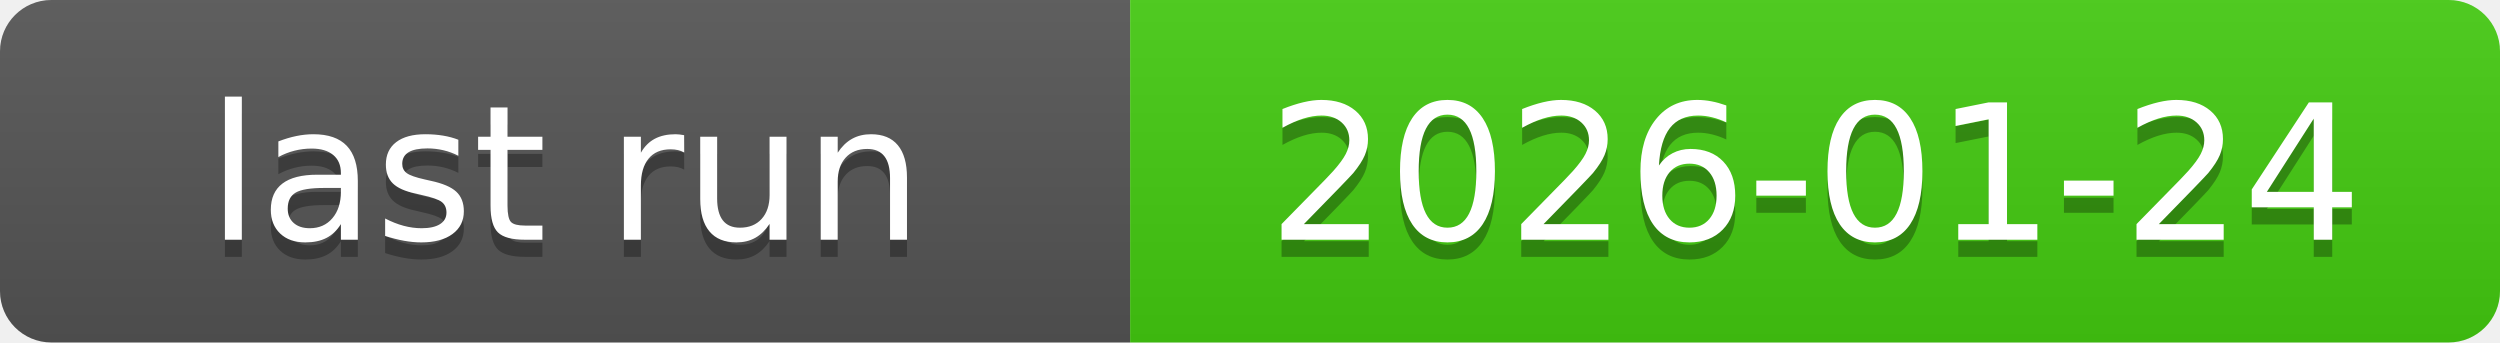
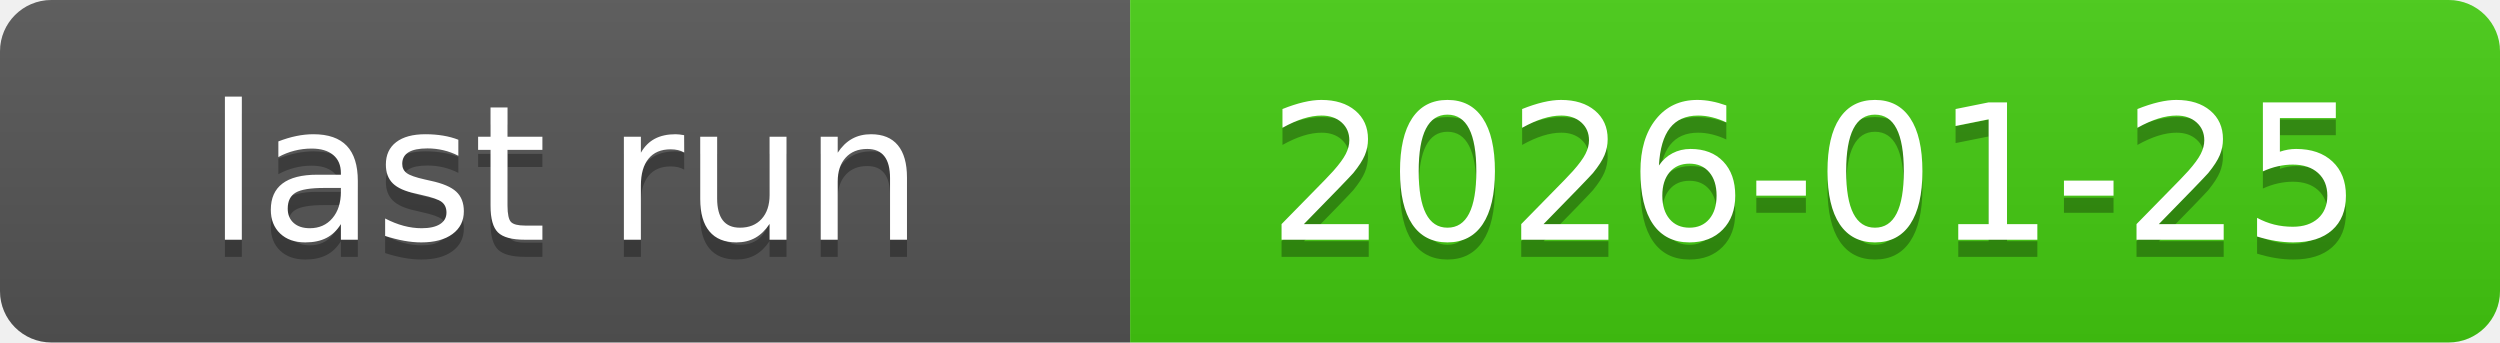
<svg xmlns="http://www.w3.org/2000/svg" xmlns:xlink="http://www.w3.org/1999/xlink" width="146" height="20" role="img">
-   <a target="_blank" xlink:href="https://github.com/symbolic-labs-pub/freedom-that-lasts/actions/runs/21308305548">
+   <a target="_blank" xlink:href="https://github.com/symbolic-labs-pub/freedom-that-lasts/actions/runs/21326380140">
    <linearGradient id="s" x2="0" y2="100%">
      <stop offset="0" stop-color="#bbb" stop-opacity=".1" />
      <stop offset="1" stop-opacity=".1" />
    </linearGradient>
    <clipPath id="r">
      <rect width="146" height="20" rx="3" fill="#fff" />
    </clipPath>
    <g clip-path="url(#r)">
      <rect width="66" height="20" fill="#555" />
      <rect x="66" width="80" height="20" fill="#4c1" />
      <rect width="146" height="20" fill="url(#s)" />
    </g>
    <g fill="#fff" text-anchor="middle" font-family="Verdana,Geneva,DejaVu Sans,sans-serif" text-rendering="geometricPrecision" font-size="110">
      <text aria-hidden="true" x="330.0" y="150" fill="#010101" fill-opacity=".3" transform="scale(.1)" textLength="560">last run</text>
      <text x="330.0" y="140" transform="scale(.1)" fill="#fff" textLength="560">last run</text>
-       <text aria-hidden="true" x="1060.0" y="150" fill="#010101" fill-opacity=".3" transform="scale(.1)" textLength="700">2026-01-24</text>
-       <text x="1060.0" y="140" transform="scale(.1)" fill="#fff" textLength="700">2026-01-24</text>
+       <text aria-hidden="true" x="1060.0" y="150" fill="#010101" fill-opacity=".3" transform="scale(.1)" textLength="700">2026-01-25</text>
+       <text x="1060.0" y="140" transform="scale(.1)" fill="#fff" textLength="700">2026-01-25</text>
    </g>
  </a>
</svg>
